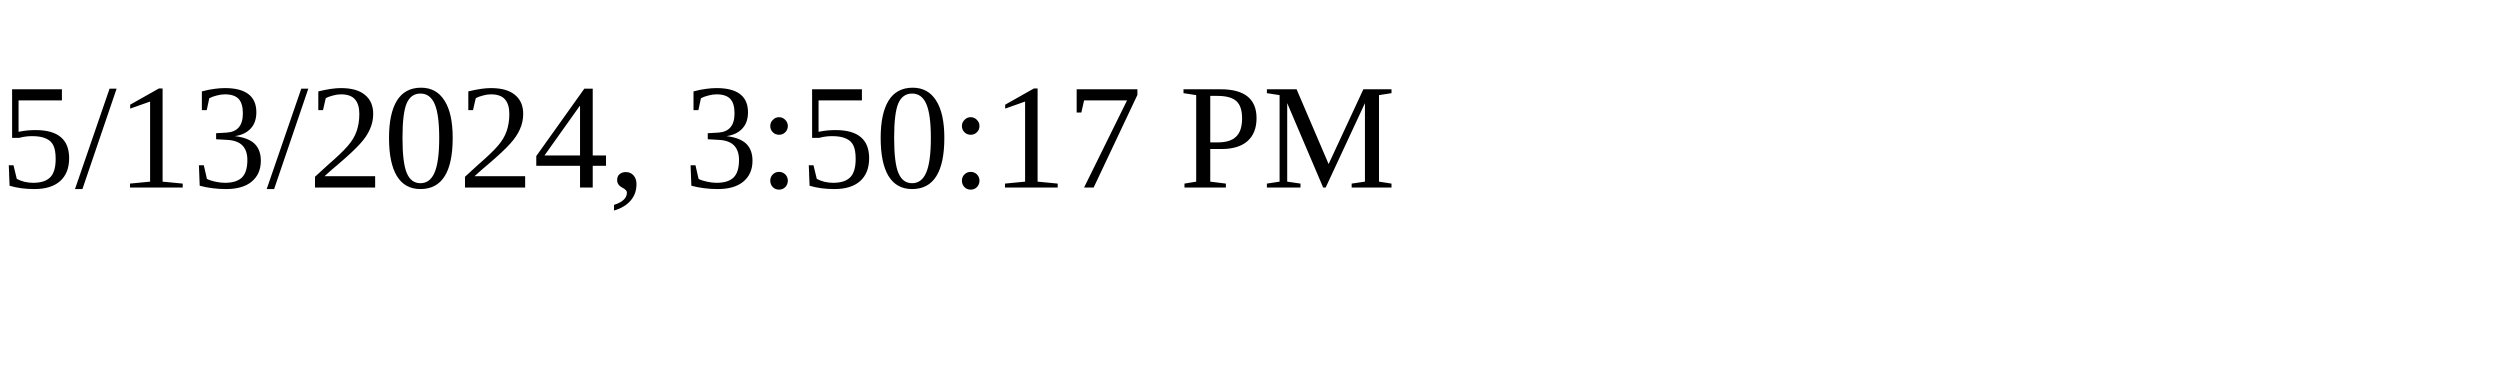
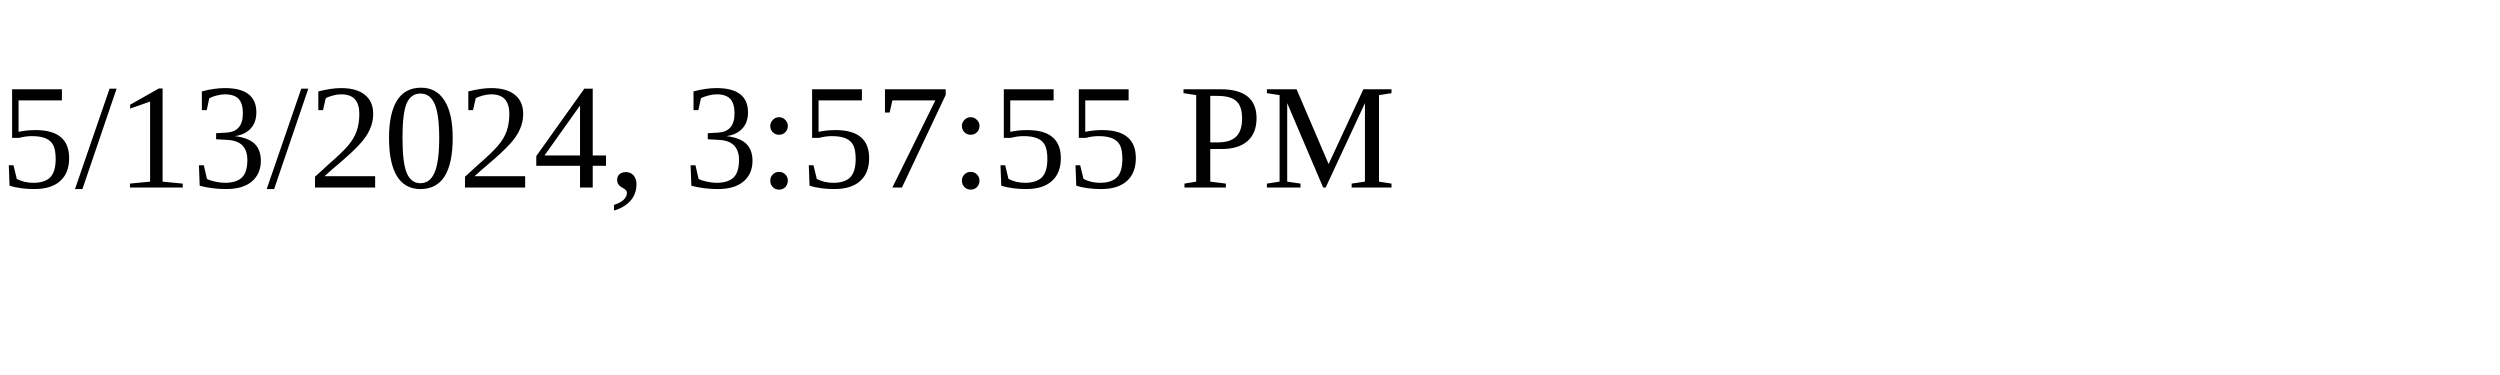
<svg xmlns="http://www.w3.org/2000/svg" height="30" width="200">
-   <text x="0" y="15">5/13/2024, 3:50:17 PM</text>
+   <text x="0" y="15">5/13/2024, 3:57:55 PM</text>
</svg>
